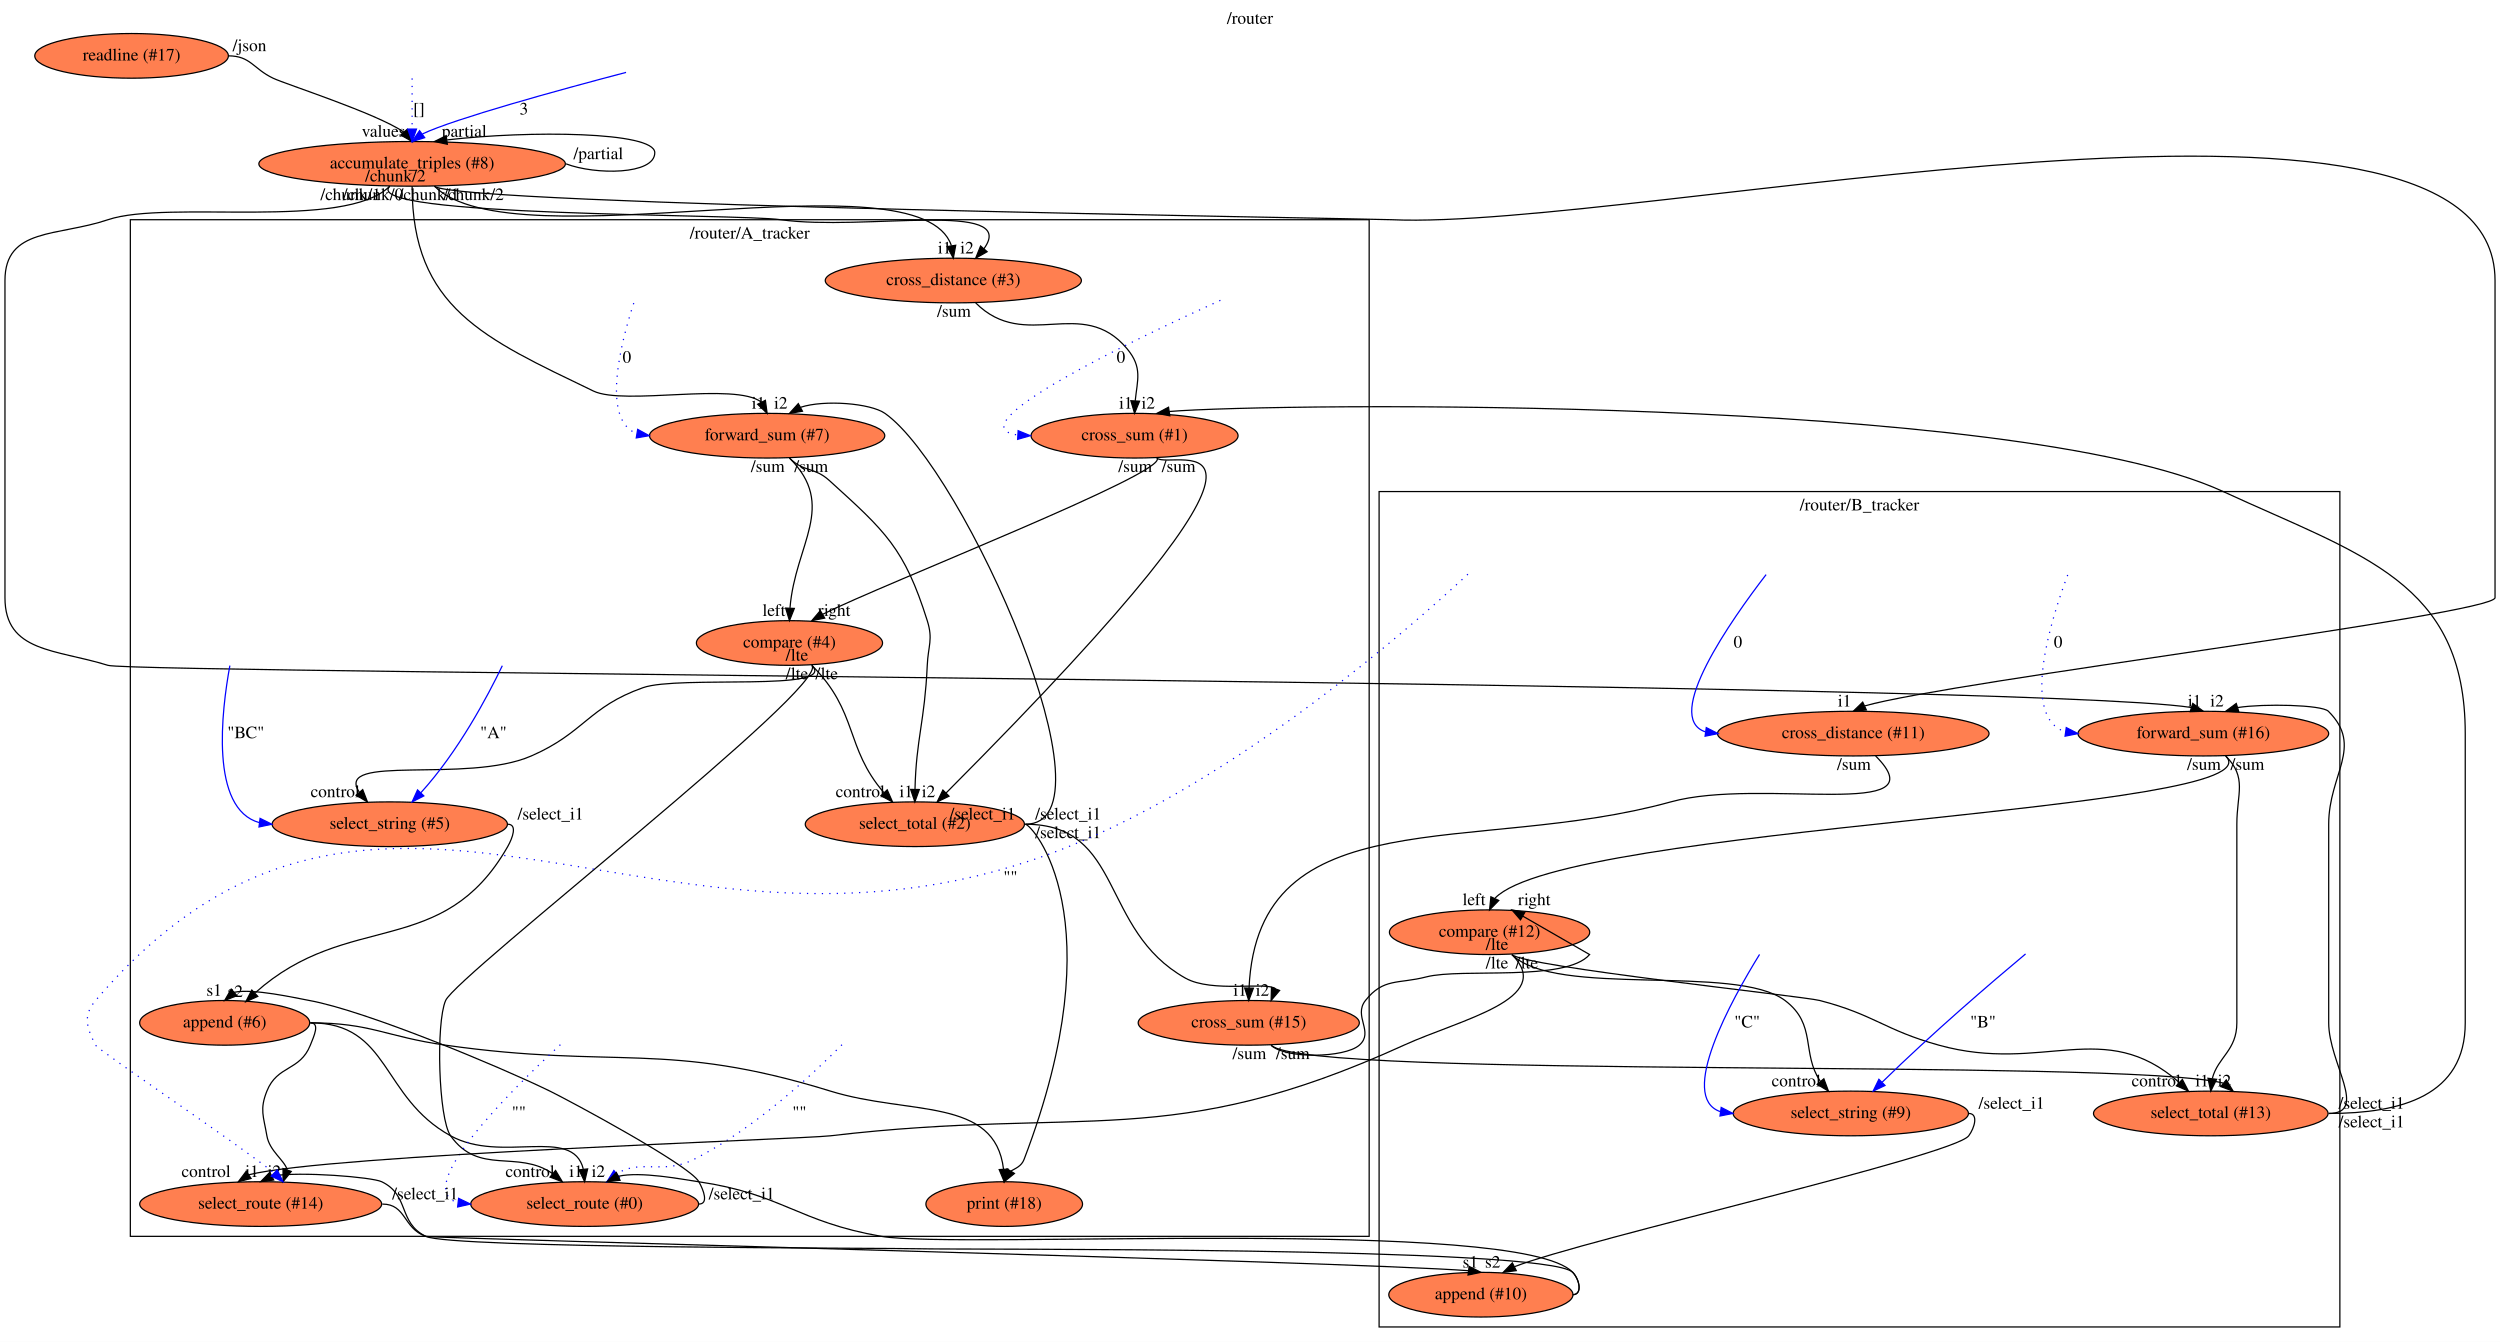
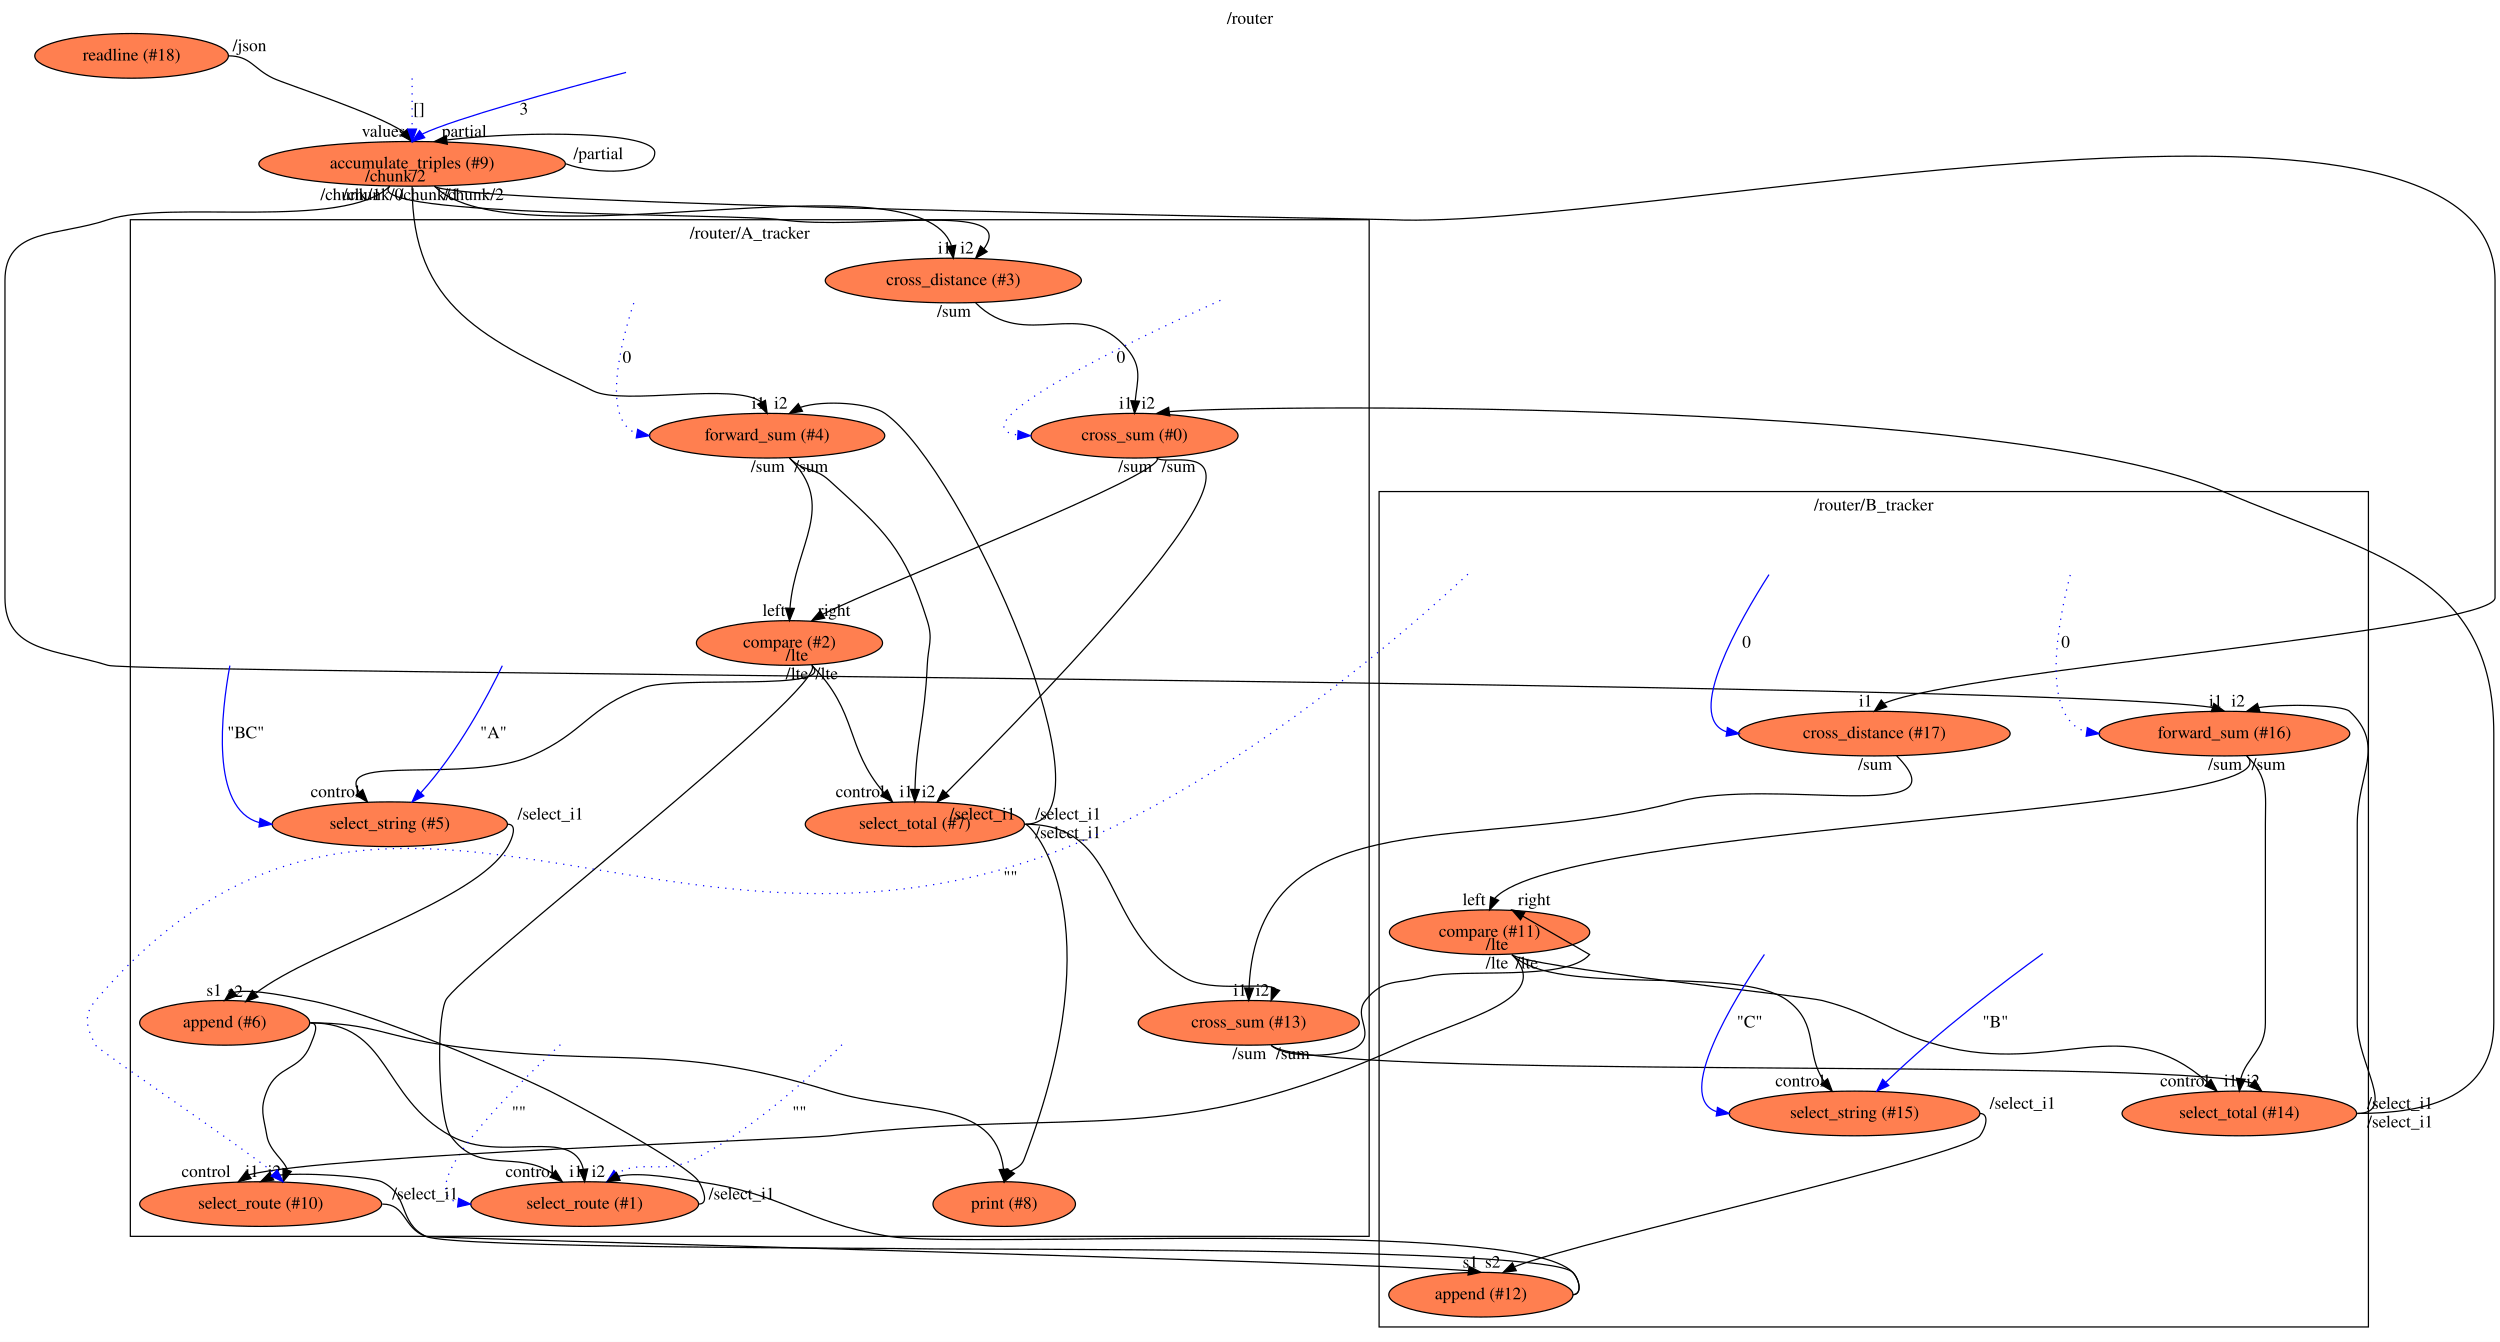
<svg xmlns="http://www.w3.org/2000/svg" xmlns:xlink="http://www.w3.org/1999/xlink" width="2014pt" height="1081pt" viewBox="0.00 0.00 2014.00 1081.00">
  <g id="graph0" class="graph" transform="scale(1 1) rotate(0) translate(4 1077)">
    <polygon fill="#ffffff" stroke="transparent" points="-4,4 -4,-1077 2010,-1077 2010,4 -4,4" />
    <text text-anchor="middle" x="1003" y="-1057.8" font-family="Times,serif" font-size="14.00" fill="#000000">/router</text>
    <g id="clust1" class="cluster">
      <polygon fill="none" stroke="#000000" points="101,-81 101,-900 1099,-900 1099,-81 101,-81" />
      <text text-anchor="middle" x="600" y="-884.8" font-family="Times,serif" font-size="14.00" fill="#000000">/router/A_tracker</text>
    </g>
    <g id="clust2" class="cluster">
-       <polygon fill="none" stroke="#000000" points="1107,-8 1107,-681 1881,-681 1881,-8 1107,-8" />
-       <text text-anchor="middle" x="1494" y="-665.8" font-family="Times,serif" font-size="14.00" fill="#000000">/router/B_tracker</text>
+       <polygon fill="none" stroke="#000000" points="1107,-8 1107,-681 1904,-681 1904,-8 1107,-8" />
+       <text text-anchor="middle" x="1505.5" y="-665.8" font-family="Times,serif" font-size="14.00" fill="#000000">/router/B_tracker</text>
    </g>
    <g id="node1" class="node">
      <g id="a_node1">
-         <a xlink:href="file:///home/travis/build/andrewdavidmackenzie/flow/flowr/src/lib/flowruntime/stdio/readline.html" xlink:title="readline (#17)">
+         <a xlink:href="file:///home/travis/build/andrewdavidmackenzie/flow/flowr/src/lib/flowruntime/stdio/readline.html" xlink:title="readline (#18)">
          <ellipse fill="#ff7f50" stroke="#000000" cx="102" cy="-1032" rx="77.986" ry="18" />
-           <text text-anchor="middle" x="102" y="-1028.3" font-family="Times,serif" font-size="14.00" fill="#000000">readline (#17)</text>
+           <text text-anchor="middle" x="102" y="-1028.3" font-family="Times,serif" font-size="14.00" fill="#000000">readline (#18)</text>
        </a>
      </g>
    </g>
    <g id="node2" class="node">
      <g id="a_node2">
-         <a xlink:href="file:///home/travis/build/andrewdavidmackenzie/flow/flowstdlib/data/accumulate/accumulate.html" xlink:title="accumulate_triples (#8)">
+         <a xlink:href="file:///home/travis/build/andrewdavidmackenzie/flow/flowstdlib/data/accumulate/accumulate.html" xlink:title="accumulate_triples (#9)">
          <ellipse fill="#ff7f50" stroke="#000000" cx="328" cy="-945" rx="123.478" ry="18" />
-           <text text-anchor="middle" x="328" y="-941.3" font-family="Times,serif" font-size="14.00" fill="#000000">accumulate_triples (#8)</text>
+           <text text-anchor="middle" x="328" y="-941.3" font-family="Times,serif" font-size="14.00" fill="#000000">accumulate_triples (#9)</text>
        </a>
      </g>
    </g>
    <g id="edge1" class="edge">
      <path fill="none" stroke="#000000" d="M180,-1032C197.888,-1032 199.857,-1021.708 216,-1014 226.411,-1009.029 298.988,-985.874 321.414,-970.545" />
      <polygon fill="#000000" stroke="#000000" points="324.061,-972.835 328,-963 318.787,-968.232 324.061,-972.835" />
      <text text-anchor="middle" x="305" y="-966.8" font-family="Times,serif" font-size="14.00" fill="#000000">values</text>
      <text text-anchor="middle" x="197" y="-1035.8" font-family="Times,serif" font-size="14.00" fill="#000000">/json</text>
    </g>
    <g id="edge4" class="edge">
      <path fill="none" stroke="#000000" d="M452,-945C475.489,-936 523.489,-936 523.489,-954 523.489,-971.086 422.281,-971.954 356.271,-964.3" />
      <polygon fill="#000000" stroke="#000000" points="356.36,-960.784 346,-963 355.481,-967.728 356.36,-960.784" />
      <text text-anchor="middle" x="370" y="-966.8" font-family="Times,serif" font-size="14.00" fill="#000000">partial</text>
      <text text-anchor="middle" x="478" y="-948.8" font-family="Times,serif" font-size="14.00" fill="#000000">/partial</text>
    </g>
    <g id="node5" class="node">
      <g id="a_node5">
-         <a xlink:href="file:///home/travis/build/andrewdavidmackenzie/flow/flowstdlib/math/add/add.html" xlink:title="forward_sum (#7)">
+         <a xlink:href="file:///home/travis/build/andrewdavidmackenzie/flow/flowstdlib/math/add/add.html" xlink:title="forward_sum (#4)">
          <ellipse fill="#ff7f50" stroke="#000000" cx="614" cy="-726" rx="94.783" ry="18" />
-           <text text-anchor="middle" x="614" y="-722.3" font-family="Times,serif" font-size="14.00" fill="#000000">forward_sum (#7)</text>
+           <text text-anchor="middle" x="614" y="-722.3" font-family="Times,serif" font-size="14.00" fill="#000000">forward_sum (#4)</text>
        </a>
      </g>
    </g>
    <g id="edge5" class="edge">
      <path fill="none" stroke="#000000" d="M328,-927C328,-829.08 385.815,-804.564 474,-762 498.828,-750.016 588.16,-769.423 609.431,-753.003" />
      <polygon fill="#000000" stroke="#000000" points="612.595,-754.501 614,-744 606.353,-751.333 612.595,-754.501" />
      <text text-anchor="middle" x="607" y="-747.8" font-family="Times,serif" font-size="14.00" fill="#000000">i1</text>
      <text text-anchor="middle" x="296.5" y="-915.8" font-family="Times,serif" font-size="14.00" fill="#000000">/chunk/0</text>
    </g>
    <g id="node6" class="node">
      <g id="a_node6">
        <a xlink:href="file:///home/travis/build/andrewdavidmackenzie/flow/flowstdlib/math/add/add.html" xlink:title="cross_distance (#3)">
          <ellipse fill="#ff7f50" stroke="#000000" cx="764" cy="-851" rx="103.182" ry="18" />
          <text text-anchor="middle" x="764" y="-847.3" font-family="Times,serif" font-size="14.00" fill="#000000">cross_distance (#3)</text>
        </a>
      </g>
    </g>
    <g id="edge6" class="edge">
      <path fill="none" stroke="#000000" d="M310,-927C285.161,-902.16 590.215,-904.899 625,-900 691.578,-890.623 817.522,-916.215 788.614,-876.557" />
      <polygon fill="#000000" stroke="#000000" points="791.219,-874.22 782,-869 785.952,-878.83 791.219,-874.22" />
      <text text-anchor="middle" x="775" y="-872.8" font-family="Times,serif" font-size="14.00" fill="#000000">i2</text>
      <text text-anchor="middle" x="341.5" y="-915.8" font-family="Times,serif" font-size="14.00" fill="#000000">/chunk/1</text>
    </g>
    <g id="edge7" class="edge">
      <path fill="none" stroke="#000000" d="M346,-927C409.721,-863.279 736.96,-955.06 762.428,-879.115" />
      <polygon fill="#000000" stroke="#000000" points="765.923,-879.419 764,-869 759.006,-878.344 765.923,-879.419" />
      <text text-anchor="middle" x="757" y="-872.8" font-family="Times,serif" font-size="14.00" fill="#000000">i1</text>
      <text text-anchor="middle" x="377.5" y="-915.8" font-family="Times,serif" font-size="14.00" fill="#000000">/chunk/2</text>
    </g>
    <g id="node7" class="node">
      <g id="a_node7">
        <a xlink:href="file:///home/travis/build/andrewdavidmackenzie/flow/flowstdlib/math/add/add.html" xlink:title="forward_sum (#16)">
-           <ellipse fill="#ff7f50" stroke="#000000" cx="1771" cy="-486" rx="100.983" ry="18" />
-           <text text-anchor="middle" x="1771" y="-482.3" font-family="Times,serif" font-size="14.00" fill="#000000">forward_sum (#16)</text>
+           <ellipse fill="#ff7f50" stroke="#000000" cx="1788" cy="-486" rx="100.983" ry="18" />
+           <text text-anchor="middle" x="1788" y="-482.3" font-family="Times,serif" font-size="14.00" fill="#000000">forward_sum (#16)</text>
        </a>
      </g>
    </g>
    <g id="edge8" class="edge">
-       <path fill="none" stroke="#000000" d="M310,-927C274.079,-891.079 131.127,-916.261 83,-900 42.416,-886.287 0,-893.838 0,-851 0,-851 0,-851 0,-595.5 0,-551.369 40.86,-554.103 83,-541 104.387,-534.35 1624.671,-528.043 1761.216,-507.06" />
-       <polygon fill="#000000" stroke="#000000" points="1762.501,-510.325 1771,-504 1760.411,-503.644 1762.501,-510.325" />
-       <text text-anchor="middle" x="1764" y="-507.8" font-family="Times,serif" font-size="14.00" fill="#000000">i1</text>
+       <path fill="none" stroke="#000000" d="M310,-927C274.079,-891.079 131.127,-916.261 83,-900 42.416,-886.287 0,-893.838 0,-851 0,-851 0,-851 0,-595.5 0,-551.369 40.858,-554.099 83,-541 104.603,-534.285 1640.198,-528.252 1778.118,-507.088" />
+       <polygon fill="#000000" stroke="#000000" points="1779.499,-510.324 1788,-504 1777.411,-503.642 1779.499,-510.324" />
+       <text text-anchor="middle" x="1781" y="-507.8" font-family="Times,serif" font-size="14.00" fill="#000000">i1</text>
      <text text-anchor="middle" x="278.5" y="-915.8" font-family="Times,serif" font-size="14.00" fill="#000000">/chunk/1</text>
    </g>
    <g id="node8" class="node">
      <g id="a_node8">
-         <a xlink:href="file:///home/travis/build/andrewdavidmackenzie/flow/flowstdlib/math/add/add.html" xlink:title="cross_distance (#11)">
-           <ellipse fill="#ff7f50" stroke="#000000" cx="1489" cy="-486" rx="109.381" ry="18" />
-           <text text-anchor="middle" x="1489" y="-482.3" font-family="Times,serif" font-size="14.00" fill="#000000">cross_distance (#11)</text>
+         <a xlink:href="file:///home/travis/build/andrewdavidmackenzie/flow/flowstdlib/math/add/add.html" xlink:title="cross_distance (#17)">
+           <ellipse fill="#ff7f50" stroke="#000000" cx="1506" cy="-486" rx="109.381" ry="18" />
+           <text text-anchor="middle" x="1506" y="-482.3" font-family="Times,serif" font-size="14.00" fill="#000000">cross_distance (#17)</text>
        </a>
      </g>
    </g>
    <g id="edge9" class="edge">
-       <path fill="none" stroke="#000000" d="M346,-927C361.153,-911.847 1095.592,-900.965 1117,-900 1314.655,-891.093 2006,-1048.855 2006,-851 2006,-851 2006,-851 2006,-595.5 2006,-582.084 1568.486,-528.261 1498.415,-508.373" />
-       <polygon fill="#000000" stroke="#000000" points="1499.544,-505.038 1489,-504 1496.595,-511.387 1499.544,-505.038" />
-       <text text-anchor="middle" x="1482" y="-507.8" font-family="Times,serif" font-size="14.00" fill="#000000">i1</text>
+       <path fill="none" stroke="#000000" d="M346,-927C361.153,-911.847 1095.592,-900.965 1117,-900 1314.655,-891.093 2006,-1048.855 2006,-851 2006,-851 2006,-851 2006,-595.5 2006,-569.357 1577.465,-537.4 1513.854,-510.394" />
+       <polygon fill="#000000" stroke="#000000" points="1515.965,-507.599 1506,-504 1511.545,-513.028 1515.965,-507.599" />
+       <text text-anchor="middle" x="1499" y="-507.8" font-family="Times,serif" font-size="14.00" fill="#000000">i1</text>
      <text text-anchor="middle" x="314.5" y="-930.8" font-family="Times,serif" font-size="14.00" fill="#000000">/chunk/2</text>
    </g>
    <g id="edge2" class="edge">
      <path fill="none" stroke="#0000ff" stroke-dasharray="1,5" d="M328,-1013.84C328,-1002.644 328,-987.716 328,-973.324" />
      <polygon fill="#0000ff" stroke="#0000ff" points="331.5,-973 328,-963 324.5,-973 331.5,-973" />
      <text text-anchor="middle" x="333.5" y="-984.8" font-family="Times,serif" font-size="14.00" fill="#000000">[]</text>
    </g>
    <g id="edge3" class="edge">
      <path fill="none" stroke="#0000ff" d="M500.329,-1018.693C445.288,-1004.215 362.539,-981.48 336.294,-969.088" />
      <polygon fill="#0000ff" stroke="#0000ff" points="338.132,-966.096 328,-963 333.99,-971.739 338.132,-966.096" />
      <text text-anchor="middle" x="418" y="-984.8" font-family="Times,serif" font-size="14.00" fill="#000000">3</text>
    </g>
    <g id="node11" class="node">
      <g id="a_node11">
-         <a xlink:href="file:///home/travis/build/andrewdavidmackenzie/flow/flowstdlib/math/compare/compare.html" xlink:title="compare (#4)">
+         <a xlink:href="file:///home/travis/build/andrewdavidmackenzie/flow/flowstdlib/math/compare/compare.html" xlink:title="compare (#2)">
          <ellipse fill="#ff7f50" stroke="#000000" cx="632" cy="-559" rx="74.987" ry="18" />
-           <text text-anchor="middle" x="632" y="-555.3" font-family="Times,serif" font-size="14.00" fill="#000000">compare (#4)</text>
+           <text text-anchor="middle" x="632" y="-555.3" font-family="Times,serif" font-size="14.00" fill="#000000">compare (#2)</text>
        </a>
      </g>
    </g>
    <g id="edge12" class="edge">
      <path fill="none" stroke="#000000" d="M632,-708C670.677,-669.323 636.683,-639.085 632.425,-587.291" />
      <polygon fill="#000000" stroke="#000000" points="635.91,-586.847 632,-577 628.916,-587.136 635.91,-586.847" />
      <text text-anchor="middle" x="619.5" y="-580.8" font-family="Times,serif" font-size="14.00" fill="#000000">left</text>
      <text text-anchor="middle" x="614.5" y="-696.8" font-family="Times,serif" font-size="14.00" fill="#000000">/sum</text>
    </g>
    <g id="node12" class="node">
      <g id="a_node12">
-         <a xlink:href="file:///home/travis/build/andrewdavidmackenzie/flow/flowstdlib/control/select/select.html" xlink:title="select_total (#2)">
+         <a xlink:href="file:///home/travis/build/andrewdavidmackenzie/flow/flowstdlib/control/select/select.html" xlink:title="select_total (#7)">
          <ellipse fill="#ff7f50" stroke="#000000" cx="733" cy="-413" rx="88.284" ry="18" />
-           <text text-anchor="middle" x="733" y="-409.3" font-family="Times,serif" font-size="14.00" fill="#000000">select_total (#2)</text>
+           <text text-anchor="middle" x="733" y="-409.3" font-family="Times,serif" font-size="14.00" fill="#000000">select_total (#7)</text>
        </a>
      </g>
    </g>
    <g id="edge13" class="edge">
      <path fill="none" stroke="#000000" d="M632,-708C643.538,-696.462 651.912,-700.961 664,-690 709.395,-648.838 724.595,-635.449 743,-577 747.806,-561.739 743.725,-556.984 743,-541 740.936,-495.504 734.095,-482 733.117,-441.088" />
      <polygon fill="#000000" stroke="#000000" points="736.616,-440.959 733,-431 729.616,-441.04 736.616,-440.959" />
      <text text-anchor="middle" x="726" y="-434.8" font-family="Times,serif" font-size="14.00" fill="#000000">i1</text>
      <text text-anchor="middle" x="649.5" y="-696.8" font-family="Times,serif" font-size="14.00" fill="#000000">/sum</text>
    </g>
    <g id="node9" class="node">
      <g id="a_node9">
-         <a xlink:href="file:///home/travis/build/andrewdavidmackenzie/flow/flowstdlib/math/add/add.html" xlink:title="cross_sum (#1)">
+         <a xlink:href="file:///home/travis/build/andrewdavidmackenzie/flow/flowstdlib/math/add/add.html" xlink:title="cross_sum (#0)">
          <ellipse fill="#ff7f50" stroke="#000000" cx="910" cy="-726" rx="83.386" ry="18" />
-           <text text-anchor="middle" x="910" y="-722.3" font-family="Times,serif" font-size="14.00" fill="#000000">cross_sum (#1)</text>
+           <text text-anchor="middle" x="910" y="-722.3" font-family="Times,serif" font-size="14.00" fill="#000000">cross_sum (#0)</text>
        </a>
      </g>
    </g>
    <g id="edge10" class="edge">
      <path fill="none" stroke="#000000" d="M782,-833C822.065,-792.935 867.689,-839.497 904,-796 916.58,-780.931 912.203,-770.834 910.528,-754.072" />
      <polygon fill="#000000" stroke="#000000" points="914.019,-753.803 910,-744 907.028,-754.169 914.019,-753.803" />
      <text text-anchor="middle" x="903" y="-747.8" font-family="Times,serif" font-size="14.00" fill="#000000">i1</text>
      <text text-anchor="middle" x="764.5" y="-821.8" font-family="Times,serif" font-size="14.00" fill="#000000">/sum</text>
    </g>
    <g id="node26" class="node">
      <g id="a_node26">
-         <a xlink:href="file:///home/travis/build/andrewdavidmackenzie/flow/flowstdlib/math/compare/compare.html" xlink:title="compare (#12)">
+         <a xlink:href="file:///home/travis/build/andrewdavidmackenzie/flow/flowstdlib/math/compare/compare.html" xlink:title="compare (#11)">
          <ellipse fill="#ff7f50" stroke="#000000" cx="1196" cy="-326" rx="80.686" ry="18" />
-           <text text-anchor="middle" x="1196" y="-322.3" font-family="Times,serif" font-size="14.00" fill="#000000">compare (#12)</text>
+           <text text-anchor="middle" x="1196" y="-322.3" font-family="Times,serif" font-size="14.00" fill="#000000">compare (#11)</text>
        </a>
      </g>
    </g>
    <g id="edge35" class="edge">
-       <path fill="none" stroke="#000000" d="M1789,-468C1834.274,-422.726 1256.918,-412.293 1200.427,-353.455" />
-       <polygon fill="#000000" stroke="#000000" points="1203.41,-351.572 1196,-344 1197.071,-354.541 1203.41,-351.572" />
+       <path fill="none" stroke="#000000" d="M1806,-468C1852.614,-421.386 1256.217,-413.814 1200.203,-353.32" />
+       <polygon fill="#000000" stroke="#000000" points="1203.301,-351.677 1196,-344 1196.92,-354.555 1203.301,-351.677" />
      <text text-anchor="middle" x="1183.5" y="-347.8" font-family="Times,serif" font-size="14.00" fill="#000000">left</text>
-       <text text-anchor="middle" x="1771.5" y="-456.8" font-family="Times,serif" font-size="14.00" fill="#000000">/sum</text>
+       <text text-anchor="middle" x="1788.5" y="-456.8" font-family="Times,serif" font-size="14.00" fill="#000000">/sum</text>
    </g>
    <g id="node27" class="node">
      <g id="a_node27">
-         <a xlink:href="file:///home/travis/build/andrewdavidmackenzie/flow/flowstdlib/control/select/select.html" xlink:title="select_total (#13)">
-           <ellipse fill="#ff7f50" stroke="#000000" cx="1777" cy="-180" rx="94.484" ry="18" />
-           <text text-anchor="middle" x="1777" y="-176.3" font-family="Times,serif" font-size="14.00" fill="#000000">select_total (#13)</text>
+         <a xlink:href="file:///home/travis/build/andrewdavidmackenzie/flow/flowstdlib/control/select/select.html" xlink:title="select_total (#14)">
+           <ellipse fill="#ff7f50" stroke="#000000" cx="1800" cy="-180" rx="94.484" ry="18" />
+           <text text-anchor="middle" x="1800" y="-176.3" font-family="Times,serif" font-size="14.00" fill="#000000">select_total (#14)</text>
        </a>
      </g>
    </g>
    <g id="edge36" class="edge">
-       <path fill="none" stroke="#000000" d="M1789,-468C1806.515,-450.485 1798,-437.77 1798,-413 1798,-413 1798,-413 1798,-253 1798,-230.718 1782.772,-225.476 1778.251,-208.252" />
-       <polygon fill="#000000" stroke="#000000" points="1781.685,-207.502 1777,-198 1774.737,-208.35 1781.685,-207.502" />
-       <text text-anchor="middle" x="1770" y="-201.8" font-family="Times,serif" font-size="14.00" fill="#000000">i1</text>
-       <text text-anchor="middle" x="1806.5" y="-456.8" font-family="Times,serif" font-size="14.00" fill="#000000">/sum</text>
+       <path fill="none" stroke="#000000" d="M1806,-468C1823.916,-450.084 1821,-438.337 1821,-413 1821,-413 1821,-413 1821,-253 1821,-230.718 1805.772,-225.476 1801.251,-208.252" />
+       <polygon fill="#000000" stroke="#000000" points="1804.685,-207.502 1800,-198 1797.737,-208.35 1804.685,-207.502" />
+       <text text-anchor="middle" x="1793" y="-201.8" font-family="Times,serif" font-size="14.00" fill="#000000">i1</text>
+       <text text-anchor="middle" x="1823.5" y="-456.8" font-family="Times,serif" font-size="14.00" fill="#000000">/sum</text>
    </g>
    <g id="node21" class="node">
      <g id="a_node21">
-         <a xlink:href="file:///home/travis/build/andrewdavidmackenzie/flow/flowstdlib/math/add/add.html" xlink:title="cross_sum (#15)">
+         <a xlink:href="file:///home/travis/build/andrewdavidmackenzie/flow/flowstdlib/math/add/add.html" xlink:title="cross_sum (#13)">
          <ellipse fill="#ff7f50" stroke="#000000" cx="1002" cy="-253" rx="89.084" ry="18" />
-           <text text-anchor="middle" x="1002" y="-249.3" font-family="Times,serif" font-size="14.00" fill="#000000">cross_sum (#15)</text>
+           <text text-anchor="middle" x="1002" y="-249.3" font-family="Times,serif" font-size="14.00" fill="#000000">cross_sum (#13)</text>
        </a>
      </g>
    </g>
    <g id="edge33" class="edge">
-       <path fill="none" stroke="#000000" d="M1507,-468C1560.142,-414.858 1414.431,-451.048 1342,-431 1184.346,-387.363 1009.336,-435.933 1002.224,-281.002" />
-       <polygon fill="#000000" stroke="#000000" points="1005.723,-280.919 1002,-271 998.725,-281.076 1005.723,-280.919" />
+       <path fill="none" stroke="#000000" d="M1524,-468C1580.828,-411.172 1424.666,-451.659 1347,-431 1187.009,-388.442 1009.443,-437.909 1002.227,-281.122" />
+       <polygon fill="#000000" stroke="#000000" points="1005.724,-280.919 1002,-271 998.726,-281.076 1005.724,-280.919" />
      <text text-anchor="middle" x="995" y="-274.8" font-family="Times,serif" font-size="14.00" fill="#000000">i1</text>
-       <text text-anchor="middle" x="1489.5" y="-456.8" font-family="Times,serif" font-size="14.00" fill="#000000">/sum</text>
+       <text text-anchor="middle" x="1506.5" y="-456.8" font-family="Times,serif" font-size="14.00" fill="#000000">/sum</text>
    </g>
    <g id="edge15" class="edge">
      <path fill="none" stroke="#000000" d="M928,-708C939.035,-696.965 707.712,-606.738 658.651,-582.092" />
      <polygon fill="#000000" stroke="#000000" points="660.393,-579.056 650,-577 656.843,-585.089 660.393,-579.056" />
      <text text-anchor="middle" x="668" y="-580.8" font-family="Times,serif" font-size="14.00" fill="#000000">right</text>
      <text text-anchor="middle" x="910.5" y="-696.8" font-family="Times,serif" font-size="14.00" fill="#000000">/sum</text>
    </g>
    <g id="edge16" class="edge">
      <path fill="none" stroke="#000000" d="M928,-708C939.109,-696.891 1078.49,-759.624 758.166,-438.178" />
      <polygon fill="#000000" stroke="#000000" points="760.542,-435.604 751,-431 755.588,-440.55 760.542,-435.604" />
      <text text-anchor="middle" x="744" y="-434.8" font-family="Times,serif" font-size="14.00" fill="#000000">i2</text>
      <text text-anchor="middle" x="945.5" y="-696.8" font-family="Times,serif" font-size="14.00" fill="#000000">/sum</text>
    </g>
    <g id="edge11" class="edge">
      <path fill="none" stroke="#0000ff" stroke-dasharray="1,5" d="M506.556,-832.824C496.25,-801.27 480.007,-738.663 509.032,-727.668" />
      <polygon fill="#0000ff" stroke="#0000ff" points="509.715,-731.102 519,-726 508.56,-724.198 509.715,-731.102" />
      <text text-anchor="middle" x="501" y="-784.8" font-family="Times,serif" font-size="14.00" fill="#000000">0</text>
    </g>
    <g id="edge19" class="edge">
      <path fill="none" stroke="#000000" d="M650,-541C687.644,-503.356 676.543,-474.906 708.094,-438.411" />
      <polygon fill="#000000" stroke="#000000" points="710.743,-440.702 715,-431 705.622,-435.93 710.743,-440.702" />
      <text text-anchor="middle" x="689" y="-434.8" font-family="Times,serif" font-size="14.00" fill="#000000">control</text>
      <text text-anchor="middle" x="638" y="-529.8" font-family="Times,serif" font-size="14.00" fill="#000000">/lte</text>
    </g>
    <g id="node14" class="node">
      <g id="a_node14">
        <a xlink:href="file:///home/travis/build/andrewdavidmackenzie/flow/flowstdlib/control/select/select.html" xlink:title="select_string (#5)">
          <ellipse fill="#ff7f50" stroke="#000000" cx="310" cy="-413" rx="94.783" ry="18" />
          <text text-anchor="middle" x="310" y="-409.3" font-family="Times,serif" font-size="14.00" fill="#000000">select_string (#5)</text>
        </a>
      </g>
    </g>
    <g id="edge17" class="edge">
      <path fill="none" stroke="#000000" d="M650,-541C671.557,-519.443 542.74,-533.169 514,-523 469.807,-507.364 466.975,-486.726 424,-468 371.853,-445.278 264.473,-470.284 285.498,-438.648" />
      <polygon fill="#000000" stroke="#000000" points="288.19,-440.886 292,-431 282.856,-436.352 288.19,-440.886" />
      <text text-anchor="middle" x="266" y="-434.8" font-family="Times,serif" font-size="14.00" fill="#000000">control</text>
      <text text-anchor="middle" x="662" y="-529.8" font-family="Times,serif" font-size="14.00" fill="#000000">/lte</text>
    </g>
    <g id="node15" class="node">
      <g id="a_node15">
-         <a xlink:href="file:///home/travis/build/andrewdavidmackenzie/flow/flowstdlib/control/select/select.html" xlink:title="select_route (#0)">
+         <a xlink:href="file:///home/travis/build/andrewdavidmackenzie/flow/flowstdlib/control/select/select.html" xlink:title="select_route (#1)">
          <ellipse fill="#ff7f50" stroke="#000000" cx="467" cy="-107" rx="91.784" ry="18" />
-           <text text-anchor="middle" x="467" y="-103.3" font-family="Times,serif" font-size="14.00" fill="#000000">select_route (#0)</text>
+           <text text-anchor="middle" x="467" y="-103.3" font-family="Times,serif" font-size="14.00" fill="#000000">select_route (#1)</text>
        </a>
      </g>
    </g>
    <g id="edge18" class="edge">
      <path fill="none" stroke="#000000" d="M650,-541C665.71,-525.29 363.954,-291.333 355,-271 347.116,-253.096 349.197,-175.797 359,-162 381.897,-129.774 412.58,-151.098 441.04,-131.646" />
      <polygon fill="#000000" stroke="#000000" points="443.567,-134.096 449,-125 439.081,-128.723 443.567,-134.096" />
      <text text-anchor="middle" x="423" y="-128.8" font-family="Times,serif" font-size="14.00" fill="#000000">control</text>
      <text text-anchor="middle" x="638" y="-544.8" font-family="Times,serif" font-size="14.00" fill="#000000">/lte</text>
    </g>
    <g id="edge26" class="edge">
      <path fill="none" stroke="#000000" d="M822,-413C899.732,-413 772.514,-699.342 708.892,-744 697.255,-752.168 660.117,-755.108 641.009,-748.906" />
      <polygon fill="#000000" stroke="#000000" points="642.456,-745.709 632,-744 639.108,-751.856 642.456,-745.709" />
      <text text-anchor="middle" x="625" y="-747.8" font-family="Times,serif" font-size="14.00" fill="#000000">i2</text>
      <text text-anchor="middle" x="856.5" y="-416.8" font-family="Times,serif" font-size="14.00" fill="#000000">/select_i1</text>
    </g>
    <g id="edge27" class="edge">
      <path fill="none" stroke="#000000" d="M822,-413C901.526,-413 881.61,-327.851 951,-289 972.604,-276.904 1016.244,-286.4 1023.617,-280.447" />
      <polygon fill="#000000" stroke="#000000" points="1026.844,-279.087 1020,-271 1020.307,-281.59 1026.844,-279.087" />
      <text text-anchor="middle" x="1013" y="-274.8" font-family="Times,serif" font-size="14.00" fill="#000000">i2</text>
      <text text-anchor="middle" x="856.5" y="-401.8" font-family="Times,serif" font-size="14.00" fill="#000000">/select_i1</text>
    </g>
    <g id="node22" class="node">
      <g id="a_node22">
-         <a xlink:href="file:///home/travis/build/andrewdavidmackenzie/flow/flowr/src/lib/flowruntime/stdio/stdout.html" xlink:title="print (#18)">
-           <ellipse fill="#ff7f50" stroke="#000000" cx="805" cy="-107" rx="63.089" ry="18" />
-           <text text-anchor="middle" x="805" y="-103.3" font-family="Times,serif" font-size="14.00" fill="#000000">print (#18)</text>
+         <a xlink:href="file:///home/travis/build/andrewdavidmackenzie/flow/flowr/src/lib/flowruntime/stdio/stdout.html" xlink:title="print (#8)">
+           <ellipse fill="#ff7f50" stroke="#000000" cx="805" cy="-107" rx="57.391" ry="18" />
+           <text text-anchor="middle" x="805" y="-103.3" font-family="Times,serif" font-size="14.00" fill="#000000">print (#8)</text>
        </a>
      </g>
    </g>
    <g id="edge28" class="edge">
      <path fill="none" stroke="#000000" d="M822,-413C827.34,-413 895.583,-338.003 821,-143 818.849,-137.376 814.056,-135.771 810.273,-133.537" />
      <polygon fill="#000000" stroke="#000000" points="813.233,-131.669 805,-125 807.277,-135.347 813.233,-131.669" />
      <text text-anchor="middle" x="787.5" y="-416.8" font-family="Times,serif" font-size="14.00" fill="#000000">/select_i1</text>
    </g>
    <g id="edge14" class="edge">
      <path fill="none" stroke="#0000ff" stroke-dasharray="1,5" d="M979.14,-835.042C908.716,-803.054 763.558,-733.545 815.867,-726.568" />
      <polygon fill="#0000ff" stroke="#0000ff" points="816.211,-730.054 826,-726 815.82,-723.065 816.211,-730.054" />
      <text text-anchor="middle" x="899" y="-784.8" font-family="Times,serif" font-size="14.00" fill="#000000">0</text>
    </g>
    <g id="node18" class="node">
      <g id="a_node18">
        <a xlink:href="file:///home/travis/build/andrewdavidmackenzie/flow/flowstdlib/data/append/append.html" xlink:title="append (#6)">
          <ellipse fill="#ff7f50" stroke="#000000" cx="177" cy="-253" rx="68.489" ry="18" />
          <text text-anchor="middle" x="177" y="-249.3" font-family="Times,serif" font-size="14.00" fill="#000000">append (#6)</text>
        </a>
      </g>
    </g>
    <g id="edge22" class="edge">
-       <path fill="none" stroke="#000000" d="M405,-413C413,-413 408.961,-401.95 405,-395 352.823,-303.444 276.355,-344.123 201.686,-277.277" />
-       <polygon fill="#000000" stroke="#000000" points="203.668,-274.334 194,-270 198.855,-279.417 203.668,-274.334" />
+       <path fill="none" stroke="#000000" d="M405,-413C413,-413 408.961,-401.95 405,-395 379.597,-350.424 249.178,-313.149 201.83,-276.781" />
+       <polygon fill="#000000" stroke="#000000" points="203.851,-273.901 194,-270 199.268,-279.192 203.851,-273.901" />
      <text text-anchor="middle" x="185.5" y="-273.8" font-family="Times,serif" font-size="14.00" fill="#000000">s2</text>
      <text text-anchor="middle" x="439.5" y="-416.8" font-family="Times,serif" font-size="14.00" fill="#000000">/select_i1</text>
    </g>
    <g id="edge25" class="edge">
      <path fill="none" stroke="#000000" d="M559,-107C567,-107 562.92,-118.026 559,-125 551.352,-138.604 453.03,-191.164 439,-198 397.638,-218.155 290.511,-262.755 245.244,-271 233.821,-273.08 199.886,-280.865 184.607,-277.593" />
      <polygon fill="#000000" stroke="#000000" points="186.849,-274.905 177,-271 182.264,-280.195 186.849,-274.905" />
      <text text-anchor="middle" x="168.5" y="-274.8" font-family="Times,serif" font-size="14.00" fill="#000000">s1</text>
      <text text-anchor="middle" x="593.5" y="-110.8" font-family="Times,serif" font-size="14.00" fill="#000000">/select_i1</text>
    </g>
    <g id="edge20" class="edge">
      <path fill="none" stroke="#0000ff" d="M400.672,-540.705C388.816,-516.022 365.123,-471.344 334.954,-438.287" />
      <polygon fill="#0000ff" stroke="#0000ff" points="337.436,-435.818 328,-431 332.372,-440.651 337.436,-435.818" />
      <text text-anchor="middle" x="393.5" y="-482.3" font-family="Times,serif" font-size="14.00" fill="#000000">"A"</text>
    </g>
    <g id="edge21" class="edge">
      <path fill="none" stroke="#0000ff" d="M181.195,-540.804C174.5,-504.418 164.852,-425.224 205.011,-414.267" />
      <polygon fill="#0000ff" stroke="#0000ff" points="205.52,-417.731 215,-413 204.639,-410.786 205.52,-417.731" />
      <text text-anchor="middle" x="194" y="-482.3" font-family="Times,serif" font-size="14.00" fill="#000000">"BC"</text>
    </g>
    <g id="edge29" class="edge">
      <path fill="none" stroke="#000000" d="M246,-253C310.483,-253 302.536,-193.142 359,-162 399.958,-139.41 457.184,-170.146 465.875,-135.335" />
      <polygon fill="#000000" stroke="#000000" points="469.398,-135.32 467,-125 462.439,-134.563 469.398,-135.32" />
      <text text-anchor="middle" x="460" y="-128.8" font-family="Times,serif" font-size="14.00" fill="#000000">i1</text>
    </g>
    <g id="edge31" class="edge">
      <path fill="none" stroke="#000000" d="M246,-253C295.101,-253 306.388,-241.911 355,-235 492.374,-215.469 532.43,-238.968 665,-198 728.64,-178.333 797.606,-193.455 804.446,-135.026" />
      <polygon fill="#000000" stroke="#000000" points="807.943,-135.178 805,-125 800.953,-134.792 807.943,-135.178" />
    </g>
    <g id="node23" class="node">
      <g id="a_node23">
-         <a xlink:href="file:///home/travis/build/andrewdavidmackenzie/flow/flowstdlib/control/select/select.html" xlink:title="select_route (#14)">
+         <a xlink:href="file:///home/travis/build/andrewdavidmackenzie/flow/flowstdlib/control/select/select.html" xlink:title="select_route (#10)">
          <ellipse fill="#ff7f50" stroke="#000000" cx="206" cy="-107" rx="97.483" ry="18" />
-           <text text-anchor="middle" x="206" y="-103.3" font-family="Times,serif" font-size="14.00" fill="#000000">select_route (#14)</text>
+           <text text-anchor="middle" x="206" y="-103.3" font-family="Times,serif" font-size="14.00" fill="#000000">select_route (#10)</text>
        </a>
      </g>
    </g>
    <g id="edge30" class="edge">
      <path fill="none" stroke="#000000" d="M246,-253C254,-253 248.958,-242.433 246,-235 237.629,-213.969 219.371,-219.031 211,-198 205.083,-183.134 208.31,-177.772 211,-162 213.106,-149.651 225.268,-142.306 227.365,-134.576" />
      <polygon fill="#000000" stroke="#000000" points="230.618,-133.274 224,-125 224.014,-135.595 230.618,-133.274" />
      <text text-anchor="middle" x="217" y="-128.8" font-family="Times,serif" font-size="14.00" fill="#000000">i2</text>
    </g>
    <g id="edge23" class="edge">
      <path fill="none" stroke="#0000ff" stroke-dasharray="1,5" d="M674.267,-235.35C650.179,-210.978 603.293,-167.282 555,-143 529.664,-130.261 512.21,-143.689 492.838,-131.382" />
      <polygon fill="#0000ff" stroke="#0000ff" points="494.964,-128.6 485,-125 490.545,-134.028 494.964,-128.6" />
      <text text-anchor="middle" x="640" y="-176.3" font-family="Times,serif" font-size="14.00" fill="#000000">""</text>
    </g>
    <g id="edge24" class="edge">
      <path fill="none" stroke="#0000ff" stroke-dasharray="1,5" d="M447.433,-235.389C408.18,-199.136 326.731,-118.671 364.966,-108.144" />
      <polygon fill="#0000ff" stroke="#0000ff" points="365.461,-111.61 375,-107 364.668,-104.655 365.461,-111.61" />
      <text text-anchor="middle" x="414" y="-176.3" font-family="Times,serif" font-size="14.00" fill="#000000">""</text>
    </g>
    <g id="edge37" class="edge">
      <path fill="none" stroke="#000000" d="M1020,-235C1031.163,-223.837 1079.142,-224.626 1091.042,-235 1103.217,-245.613 1085.985,-258.329 1096,-271 1110.484,-289.325 1122.386,-284.155 1145,-290 1173.576,-297.386 1257.188,-285.76 1276.593,-308 1276.593,-308 1239.902,-329.103 1222.703,-338.994" />
      <polygon fill="#000000" stroke="#000000" points="1220.924,-335.98 1214,-344 1224.414,-342.048 1220.924,-335.98" />
      <text text-anchor="middle" x="1232" y="-347.8" font-family="Times,serif" font-size="14.00" fill="#000000">right</text>
      <text text-anchor="middle" x="1002.5" y="-223.8" font-family="Times,serif" font-size="14.00" fill="#000000">/sum</text>
    </g>
    <g id="edge38" class="edge">
-       <path fill="none" stroke="#000000" d="M1020,-235C1047.979,-207.021 1703.341,-224.915 1787.096,-204.462" />
-       <polygon fill="#000000" stroke="#000000" points="1789.473,-207.039 1795,-198 1785.043,-201.62 1789.473,-207.039" />
-       <text text-anchor="middle" x="1788" y="-201.8" font-family="Times,serif" font-size="14.00" fill="#000000">i2</text>
+       <path fill="none" stroke="#000000" d="M1020,-235C1048.838,-206.162 1725.055,-225.581 1810.134,-204.565" />
+       <polygon fill="#000000" stroke="#000000" points="1812.566,-207.095 1818,-198 1808.08,-201.721 1812.566,-207.095" />
+       <text text-anchor="middle" x="1811" y="-201.8" font-family="Times,serif" font-size="14.00" fill="#000000">i2</text>
      <text text-anchor="middle" x="1037.5" y="-223.8" font-family="Times,serif" font-size="14.00" fill="#000000">/sum</text>
    </g>
    <g id="node31" class="node">
      <g id="a_node31">
-         <a xlink:href="file:///home/travis/build/andrewdavidmackenzie/flow/flowstdlib/data/append/append.html" xlink:title="append (#10)">
+         <a xlink:href="file:///home/travis/build/andrewdavidmackenzie/flow/flowstdlib/data/append/append.html" xlink:title="append (#12)">
          <ellipse fill="#ff7f50" stroke="#000000" cx="1189" cy="-34" rx="74.187" ry="18" />
-           <text text-anchor="middle" x="1189" y="-30.3" font-family="Times,serif" font-size="14.00" fill="#000000">append (#10)</text>
+           <text text-anchor="middle" x="1189" y="-30.3" font-family="Times,serif" font-size="14.00" fill="#000000">append (#12)</text>
        </a>
      </g>
    </g>
    <g id="edge46" class="edge">
      <path fill="none" stroke="#000000" d="M304,-107C323.378,-107 320.709,-87.398 339,-81 344.216,-79.175 1083.633,-60.552 1178.927,-53.323" />
      <polygon fill="#000000" stroke="#000000" points="1179.541,-56.772 1189,-52 1178.629,-49.832 1179.541,-56.772" />
      <text text-anchor="middle" x="1180.5" y="-55.8" font-family="Times,serif" font-size="14.00" fill="#000000">s1</text>
      <text text-anchor="middle" x="338.5" y="-110.8" font-family="Times,serif" font-size="14.00" fill="#000000">/select_i1</text>
    </g>
    <g id="edge32" class="edge">
-       <path fill="none" stroke="#0000ff" d="M1418.759,-614.097C1390.981,-578.005 1335.194,-498.951 1369.858,-487.416" />
-       <polygon fill="#0000ff" stroke="#0000ff" points="1370.58,-490.849 1380,-486 1369.612,-483.916 1370.58,-490.849" />
-       <text text-anchor="middle" x="1396" y="-555.3" font-family="Times,serif" font-size="14.00" fill="#000000">0</text>
+       <path fill="none" stroke="#0000ff" d="M1421.09,-614.097C1397.982,-578.005 1352.263,-498.951 1387.033,-487.416" />
+       <polygon fill="#0000ff" stroke="#0000ff" points="1387.592,-490.872 1397,-486 1386.607,-483.941 1387.592,-490.872" />
+       <text text-anchor="middle" x="1403" y="-555.3" font-family="Times,serif" font-size="14.00" fill="#000000">0</text>
    </g>
    <g id="edge34" class="edge">
-       <path fill="none" stroke="#0000ff" stroke-dasharray="1,5" d="M1661.735,-613.804C1648.16,-577.571 1623.463,-498.889 1659.996,-487.409" />
-       <polygon fill="#0000ff" stroke="#0000ff" points="1660.586,-490.86 1670,-486 1659.61,-483.929 1660.586,-490.86" />
-       <text text-anchor="middle" x="1654" y="-555.3" font-family="Times,serif" font-size="14.00" fill="#000000">0</text>
+       <path fill="none" stroke="#0000ff" stroke-dasharray="1,5" d="M1663.798,-613.804C1654.337,-577.571 1638.611,-498.889 1676.756,-487.409" />
+       <polygon fill="#0000ff" stroke="#0000ff" points="1677.57,-490.83 1687,-486 1676.616,-483.895 1677.57,-490.83" />
+       <text text-anchor="middle" x="1660" y="-555.3" font-family="Times,serif" font-size="14.00" fill="#000000">0</text>
    </g>
    <g id="edge40" class="edge">
      <path fill="none" stroke="#000000" d="M1214,-308C1249.691,-272.309 1172.935,-255.923 1127,-235 937.82,-148.829 871.458,-186.28 665,-162 641.283,-159.211 259.982,-146.738 196.405,-130.603" />
      <polygon fill="#000000" stroke="#000000" points="198.262,-127.635 188,-125 194.379,-133.459 198.262,-127.635" />
      <text text-anchor="middle" x="162" y="-128.8" font-family="Times,serif" font-size="14.00" fill="#000000">control</text>
      <text text-anchor="middle" x="1202" y="-296.8" font-family="Times,serif" font-size="14.00" fill="#000000">/lte</text>
    </g>
    <g id="edge41" class="edge">
-       <path fill="none" stroke="#000000" d="M1214,-308C1223.85,-298.15 1448.515,-274.493 1462,-271 1506.112,-259.575 1514.088,-247.172 1558,-235 1642.114,-211.684 1690.865,-258.322 1751.539,-205.009" />
-       <polygon fill="#000000" stroke="#000000" points="1754.107,-207.398 1759,-198 1749.315,-202.295 1754.107,-207.398" />
-       <text text-anchor="middle" x="1733" y="-201.8" font-family="Times,serif" font-size="14.00" fill="#000000">control</text>
+       <path fill="none" stroke="#000000" d="M1214,-308C1223.928,-298.072 1450.419,-274.56 1464,-271 1507.275,-259.657 1514.822,-246.705 1558,-235 1651.966,-209.527 1706.712,-265.186 1774.532,-205.045" />
+       <polygon fill="#000000" stroke="#000000" points="1777.128,-207.408 1782,-198 1772.324,-202.316 1777.128,-207.408" />
+       <text text-anchor="middle" x="1756" y="-201.8" font-family="Times,serif" font-size="14.00" fill="#000000">control</text>
      <text text-anchor="middle" x="1226" y="-296.8" font-family="Times,serif" font-size="14.00" fill="#000000">/lte</text>
    </g>
    <g id="node28" class="node">
      <g id="a_node28">
-         <a xlink:href="file:///home/travis/build/andrewdavidmackenzie/flow/flowstdlib/control/select/select.html" xlink:title="select_string (#9)">
-           <ellipse fill="#ff7f50" stroke="#000000" cx="1487" cy="-180" rx="94.783" ry="18" />
-           <text text-anchor="middle" x="1487" y="-176.3" font-family="Times,serif" font-size="14.00" fill="#000000">select_string (#9)</text>
+         <a xlink:href="file:///home/travis/build/andrewdavidmackenzie/flow/flowstdlib/control/select/select.html" xlink:title="select_string (#15)">
+           <ellipse fill="#ff7f50" stroke="#000000" cx="1490" cy="-180" rx="100.983" ry="18" />
+           <text text-anchor="middle" x="1490" y="-176.3" font-family="Times,serif" font-size="14.00" fill="#000000">select_string (#15)</text>
        </a>
      </g>
    </g>
    <g id="edge39" class="edge">
-       <path fill="none" stroke="#000000" d="M1214,-308C1249.055,-272.945 1394.389,-300.812 1434,-271 1459.829,-251.561 1446.961,-228.663 1462.532,-205.762" />
-       <polygon fill="#000000" stroke="#000000" points="1465.287,-207.923 1469,-198 1459.909,-203.442 1465.287,-207.923" />
-       <text text-anchor="middle" x="1443" y="-201.8" font-family="Times,serif" font-size="14.00" fill="#000000">control</text>
+       <path fill="none" stroke="#000000" d="M1214,-308C1249.365,-272.635 1395.851,-300.824 1436,-271 1462.09,-251.619 1449.711,-228.786 1465.478,-205.797" />
+       <polygon fill="#000000" stroke="#000000" points="1468.268,-207.916 1472,-198 1462.899,-203.425 1468.268,-207.916" />
+       <text text-anchor="middle" x="1446" y="-201.8" font-family="Times,serif" font-size="14.00" fill="#000000">control</text>
      <text text-anchor="middle" x="1202" y="-311.8" font-family="Times,serif" font-size="14.00" fill="#000000">/lte</text>
    </g>
    <g id="edge47" class="edge">
-       <path fill="none" stroke="#000000" d="M1872,-180C1904.444,-180 1872,-220.556 1872,-253 1872,-413 1872,-413 1872,-413 1872,-453.445 1900.38,-475.442 1871.741,-504 1866.477,-509.249 1819.878,-510.26 1798.796,-507.017" />
-       <polygon fill="#000000" stroke="#000000" points="1799.587,-503.599 1789,-504 1797.526,-510.289 1799.587,-503.599" />
-       <text text-anchor="middle" x="1782" y="-507.8" font-family="Times,serif" font-size="14.00" fill="#000000">i2</text>
-       <text text-anchor="middle" x="1906.5" y="-183.8" font-family="Times,serif" font-size="14.00" fill="#000000">/select_i1</text>
+       <path fill="none" stroke="#000000" d="M1895,-180C1927.444,-180 1895,-220.556 1895,-253 1895,-413 1895,-413 1895,-413 1895,-453.54 1918.374,-476.335 1888.741,-504 1883.307,-509.073 1836.813,-510.192 1815.777,-506.998" />
+       <polygon fill="#000000" stroke="#000000" points="1816.587,-503.586 1806,-504 1814.534,-510.278 1816.587,-503.586" />
+       <text text-anchor="middle" x="1799" y="-507.8" font-family="Times,serif" font-size="14.00" fill="#000000">i2</text>
+       <text text-anchor="middle" x="1929.5" y="-183.8" font-family="Times,serif" font-size="14.00" fill="#000000">/select_i1</text>
    </g>
    <g id="edge48" class="edge">
-       <path fill="none" stroke="#000000" d="M1872,-180C1930.675,-180 1982,-194.325 1982,-253 1982,-486 1982,-486 1982,-486 1982,-608.565 1898.29,-629.65 1787,-681 1618.865,-758.579 1022.282,-752.528 937.895,-745.488" />
-       <polygon fill="#000000" stroke="#000000" points="938.409,-742.026 928,-744 937.368,-748.948 938.409,-742.026" />
+       <path fill="none" stroke="#000000" d="M1895,-180C1953.675,-180 2005,-194.325 2005,-253 2005,-486 2005,-486 2005,-486 2005,-615.995 1906.505,-629.842 1787,-681 1615.122,-754.579 1022.702,-751.714 938.047,-745.396" />
+       <polygon fill="#000000" stroke="#000000" points="938.386,-741.909 928,-744 937.423,-748.843 938.386,-741.909" />
      <text text-anchor="middle" x="921" y="-747.8" font-family="Times,serif" font-size="14.00" fill="#000000">i2</text>
-       <text text-anchor="middle" x="1906.5" y="-168.8" font-family="Times,serif" font-size="14.00" fill="#000000">/select_i1</text>
+       <text text-anchor="middle" x="1929.5" y="-168.8" font-family="Times,serif" font-size="14.00" fill="#000000">/select_i1</text>
    </g>
    <g id="edge44" class="edge">
-       <path fill="none" stroke="#000000" d="M1582,-180C1590,-180 1586.795,-168.404 1582,-162 1569.978,-145.945 1273.224,-78.776 1215.981,-56.532" />
-       <polygon fill="#000000" stroke="#000000" points="1217.505,-53.381 1207,-52 1214.351,-59.63 1217.505,-53.381" />
+       <path fill="none" stroke="#000000" d="M1591,-180C1599,-180 1595.815,-168.388 1591,-162 1578.66,-145.629 1274.784,-79.018 1216.19,-56.593" />
+       <polygon fill="#000000" stroke="#000000" points="1217.51,-53.34 1207,-52 1214.38,-59.601 1217.51,-53.34" />
      <text text-anchor="middle" x="1198.5" y="-55.8" font-family="Times,serif" font-size="14.00" fill="#000000">s2</text>
-       <text text-anchor="middle" x="1616.5" y="-183.8" font-family="Times,serif" font-size="14.00" fill="#000000">/select_i1</text>
+       <text text-anchor="middle" x="1625.5" y="-183.8" font-family="Times,serif" font-size="14.00" fill="#000000">/select_i1</text>
    </g>
    <g id="edge42" class="edge">
-       <path fill="none" stroke="#0000ff" d="M1627.797,-308.508C1600.706,-285.876 1552.493,-244.645 1512.171,-205.1" />
-       <polygon fill="#0000ff" stroke="#0000ff" points="1514.569,-202.549 1505,-198 1509.644,-207.523 1514.569,-202.549" />
-       <text text-anchor="middle" x="1593.5" y="-249.3" font-family="Times,serif" font-size="14.00" fill="#000000">"B"</text>
+       <path fill="none" stroke="#0000ff" d="M1641.676,-308.786C1611.238,-286.734 1557.929,-246.411 1515.287,-205.164" />
+       <polygon fill="#0000ff" stroke="#0000ff" points="1517.585,-202.515 1508,-198 1512.677,-207.507 1517.585,-202.515" />
+       <text text-anchor="middle" x="1603.5" y="-249.3" font-family="Times,serif" font-size="14.00" fill="#000000">"B"</text>
    </g>
    <g id="edge43" class="edge">
-       <path fill="none" stroke="#0000ff" d="M1413.493,-308.098C1391.191,-272.005 1347.217,-192.951 1382.051,-181.416" />
-       <polygon fill="#0000ff" stroke="#0000ff" points="1382.593,-184.874 1392,-180 1381.607,-177.944 1382.593,-184.874" />
-       <text text-anchor="middle" x="1403.5" y="-249.3" font-family="Times,serif" font-size="14.00" fill="#000000">"C"</text>
+       <path fill="none" stroke="#0000ff" d="M1417.414,-308.098C1392.949,-272.005 1344.3,-192.951 1378.994,-181.416" />
+       <polygon fill="#0000ff" stroke="#0000ff" points="1379.589,-184.866 1389,-180 1378.608,-177.935 1379.589,-184.866" />
+       <text text-anchor="middle" x="1405.5" y="-249.3" font-family="Times,serif" font-size="14.00" fill="#000000">"C"</text>
    </g>
    <g id="edge50" class="edge">
-       <path fill="none" stroke="#000000" d="M1263,-34C1271,-34 1268.508,-46.198 1263,-52 1220.333,-96.946 767.068,-70.449 706,-81 638.648,-92.637 626.274,-115.118 558.642,-125 545.359,-126.941 512.1,-133.484 494.19,-129.386" />
-       <polygon fill="#000000" stroke="#000000" points="495.532,-126.148 485,-125 492.517,-132.466 495.532,-126.148" />
+       <path fill="none" stroke="#000000" d="M1263,-34C1271,-34 1268.506,-46.196 1263,-52 1220.804,-96.475 772.464,-70.87 712,-81 642.066,-92.716 628.86,-115.126 558.642,-125 545.348,-126.869 512.097,-133.458 494.189,-129.379" />
+       <polygon fill="#000000" stroke="#000000" points="495.533,-126.142 485,-125 492.522,-132.462 495.533,-126.142" />
      <text text-anchor="middle" x="478" y="-128.8" font-family="Times,serif" font-size="14.00" fill="#000000">i2</text>
    </g>
    <g id="edge49" class="edge">
      <path fill="none" stroke="#000000" d="M1263,-34C1271,-34 1268.554,-46.242 1263,-52 1242.661,-73.086 765.283,-70.103 736,-71 713.948,-71.675 358.784,-71.235 339,-81 316.466,-92.122 326.164,-114.163 303.491,-125 295.665,-128.741 237.857,-133.437 215.134,-129.597" />
      <polygon fill="#000000" stroke="#000000" points="216.506,-126.369 206,-125 213.359,-132.622 216.506,-126.369" />
      <text text-anchor="middle" x="199" y="-128.8" font-family="Times,serif" font-size="14.00" fill="#000000">i1</text>
    </g>
    <g id="edge45" class="edge">
      <path fill="none" stroke="#0000ff" stroke-dasharray="1,5" d="M1178.54,-614.419C1130.205,-569.509 994.161,-450.231 857,-395 529.758,-263.229 302.139,-539.228 73,-271 62.608,-258.835 65.745,-249.261 73,-235 75.013,-231.043 186.773,-156.041 216.739,-132.146" />
      <polygon fill="#0000ff" stroke="#0000ff" points="219.328,-134.509 224,-125 214.418,-129.52 219.328,-134.509" />
      <text text-anchor="middle" x="810" y="-365.8" font-family="Times,serif" font-size="14.00" fill="#000000">""</text>
    </g>
  </g>
</svg>
